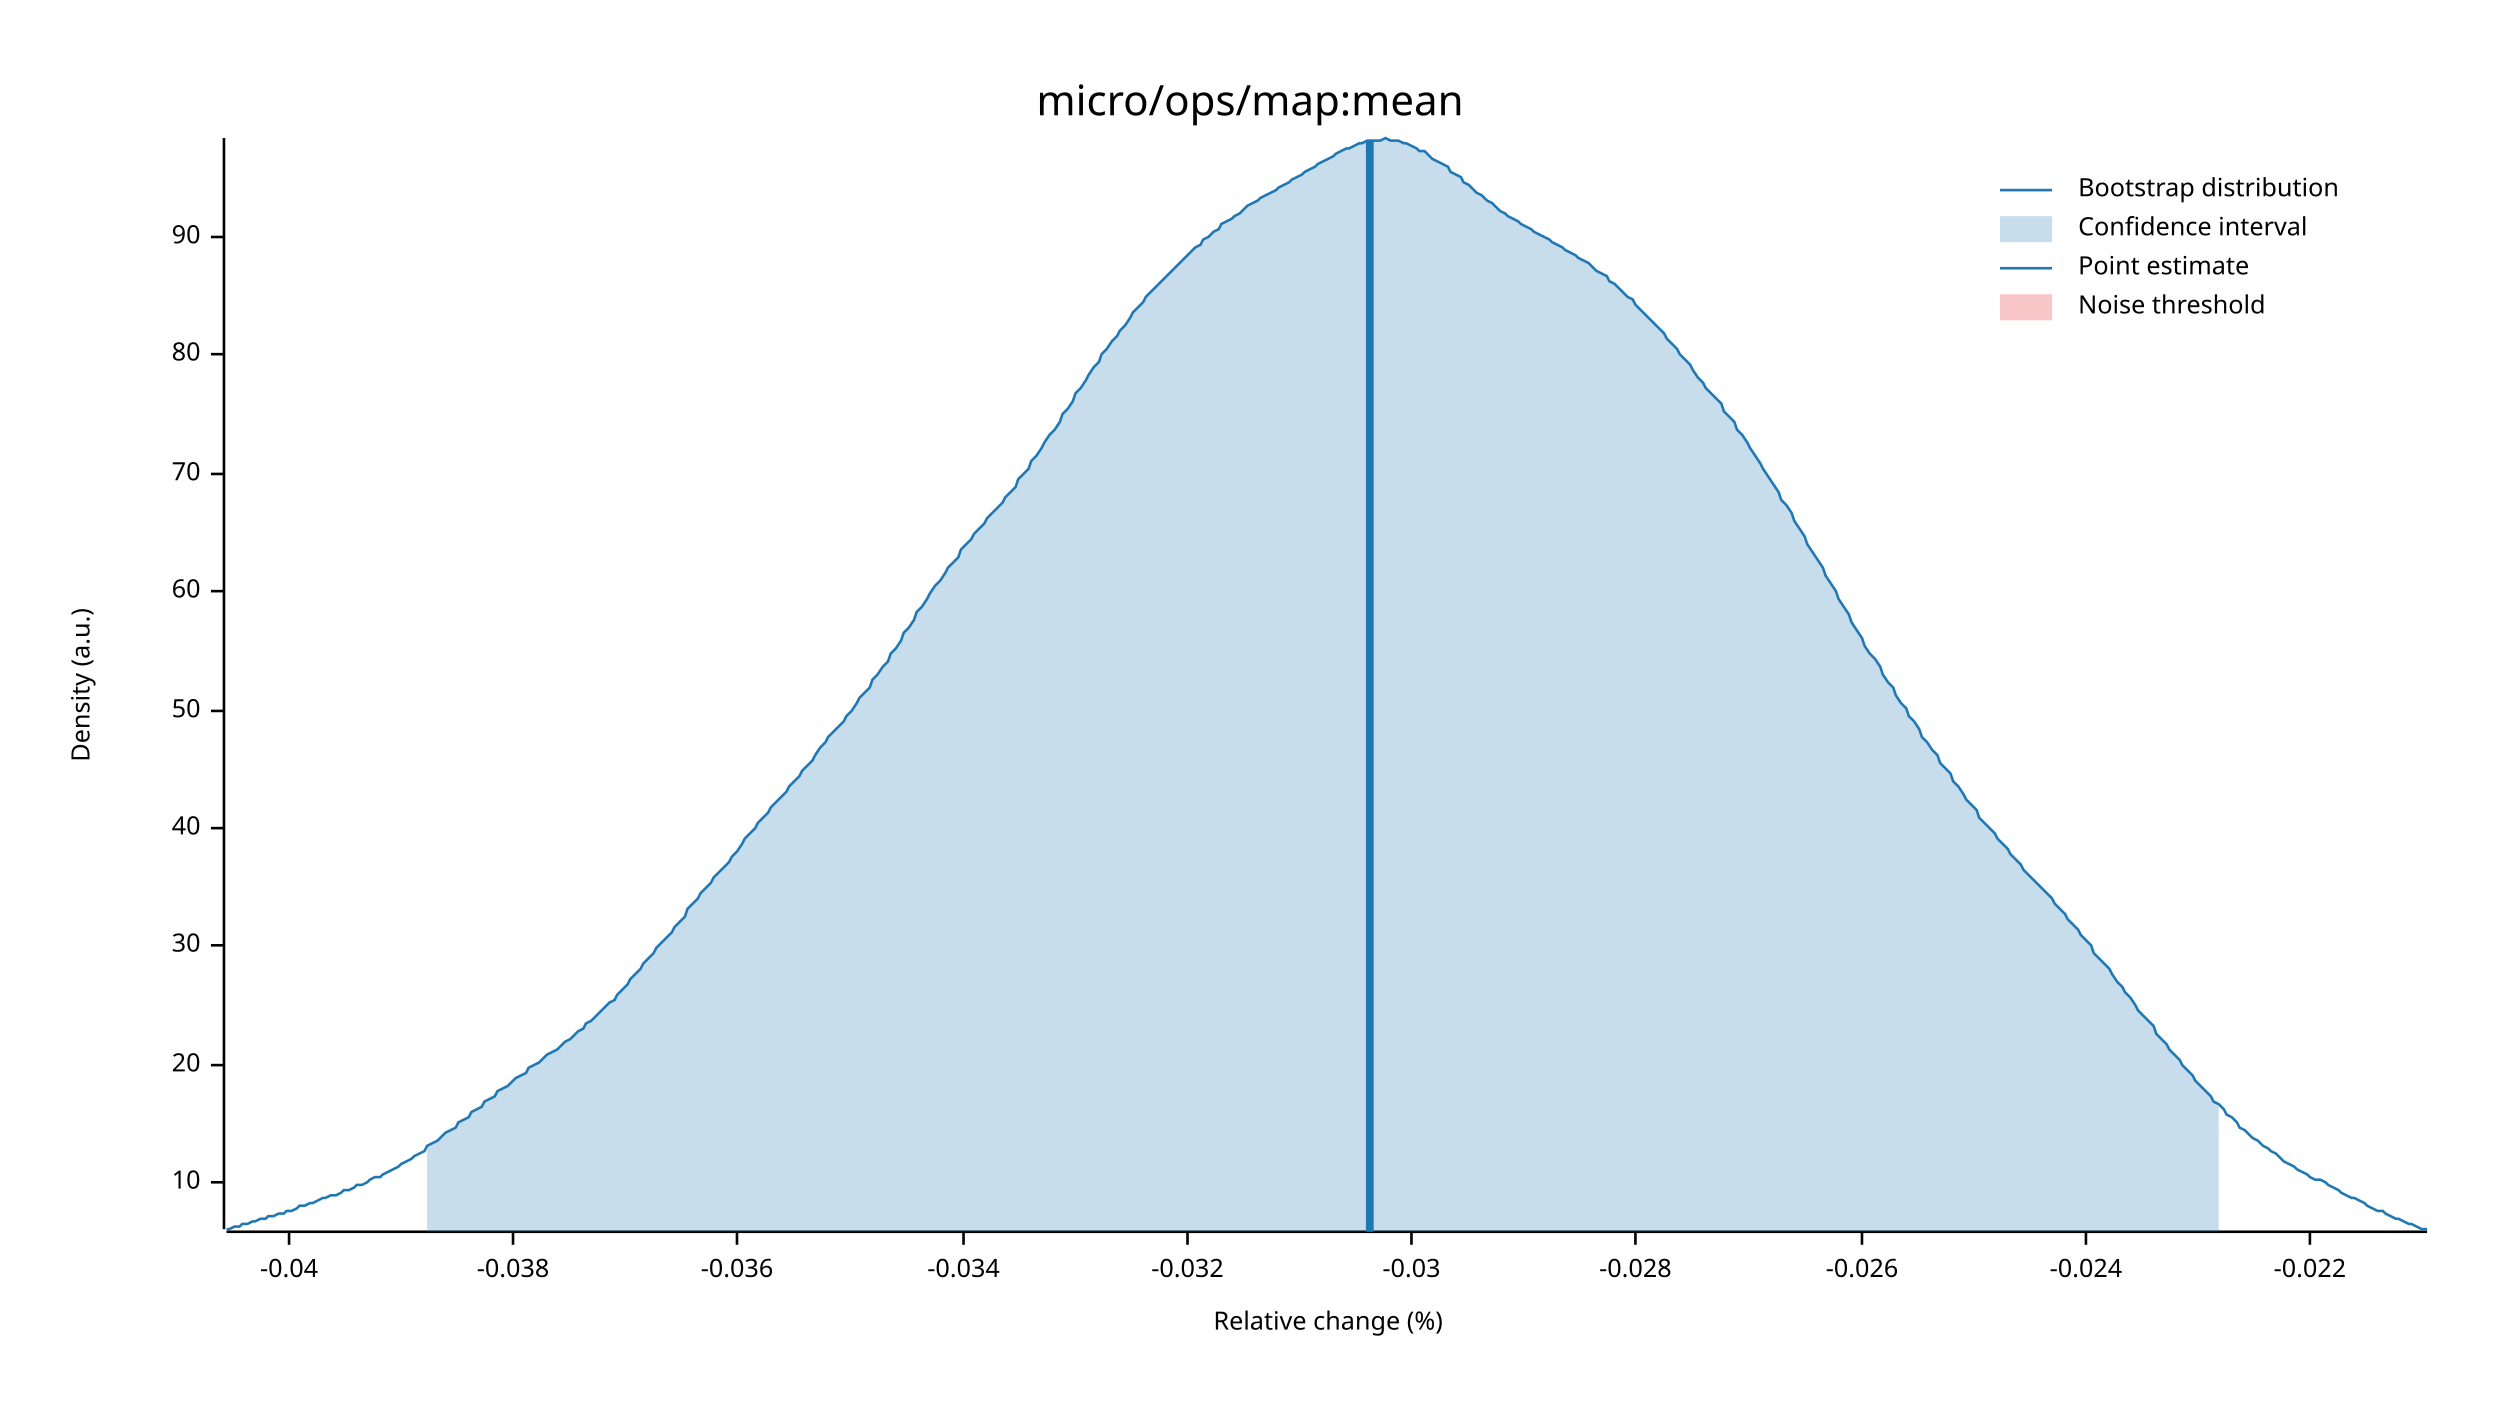
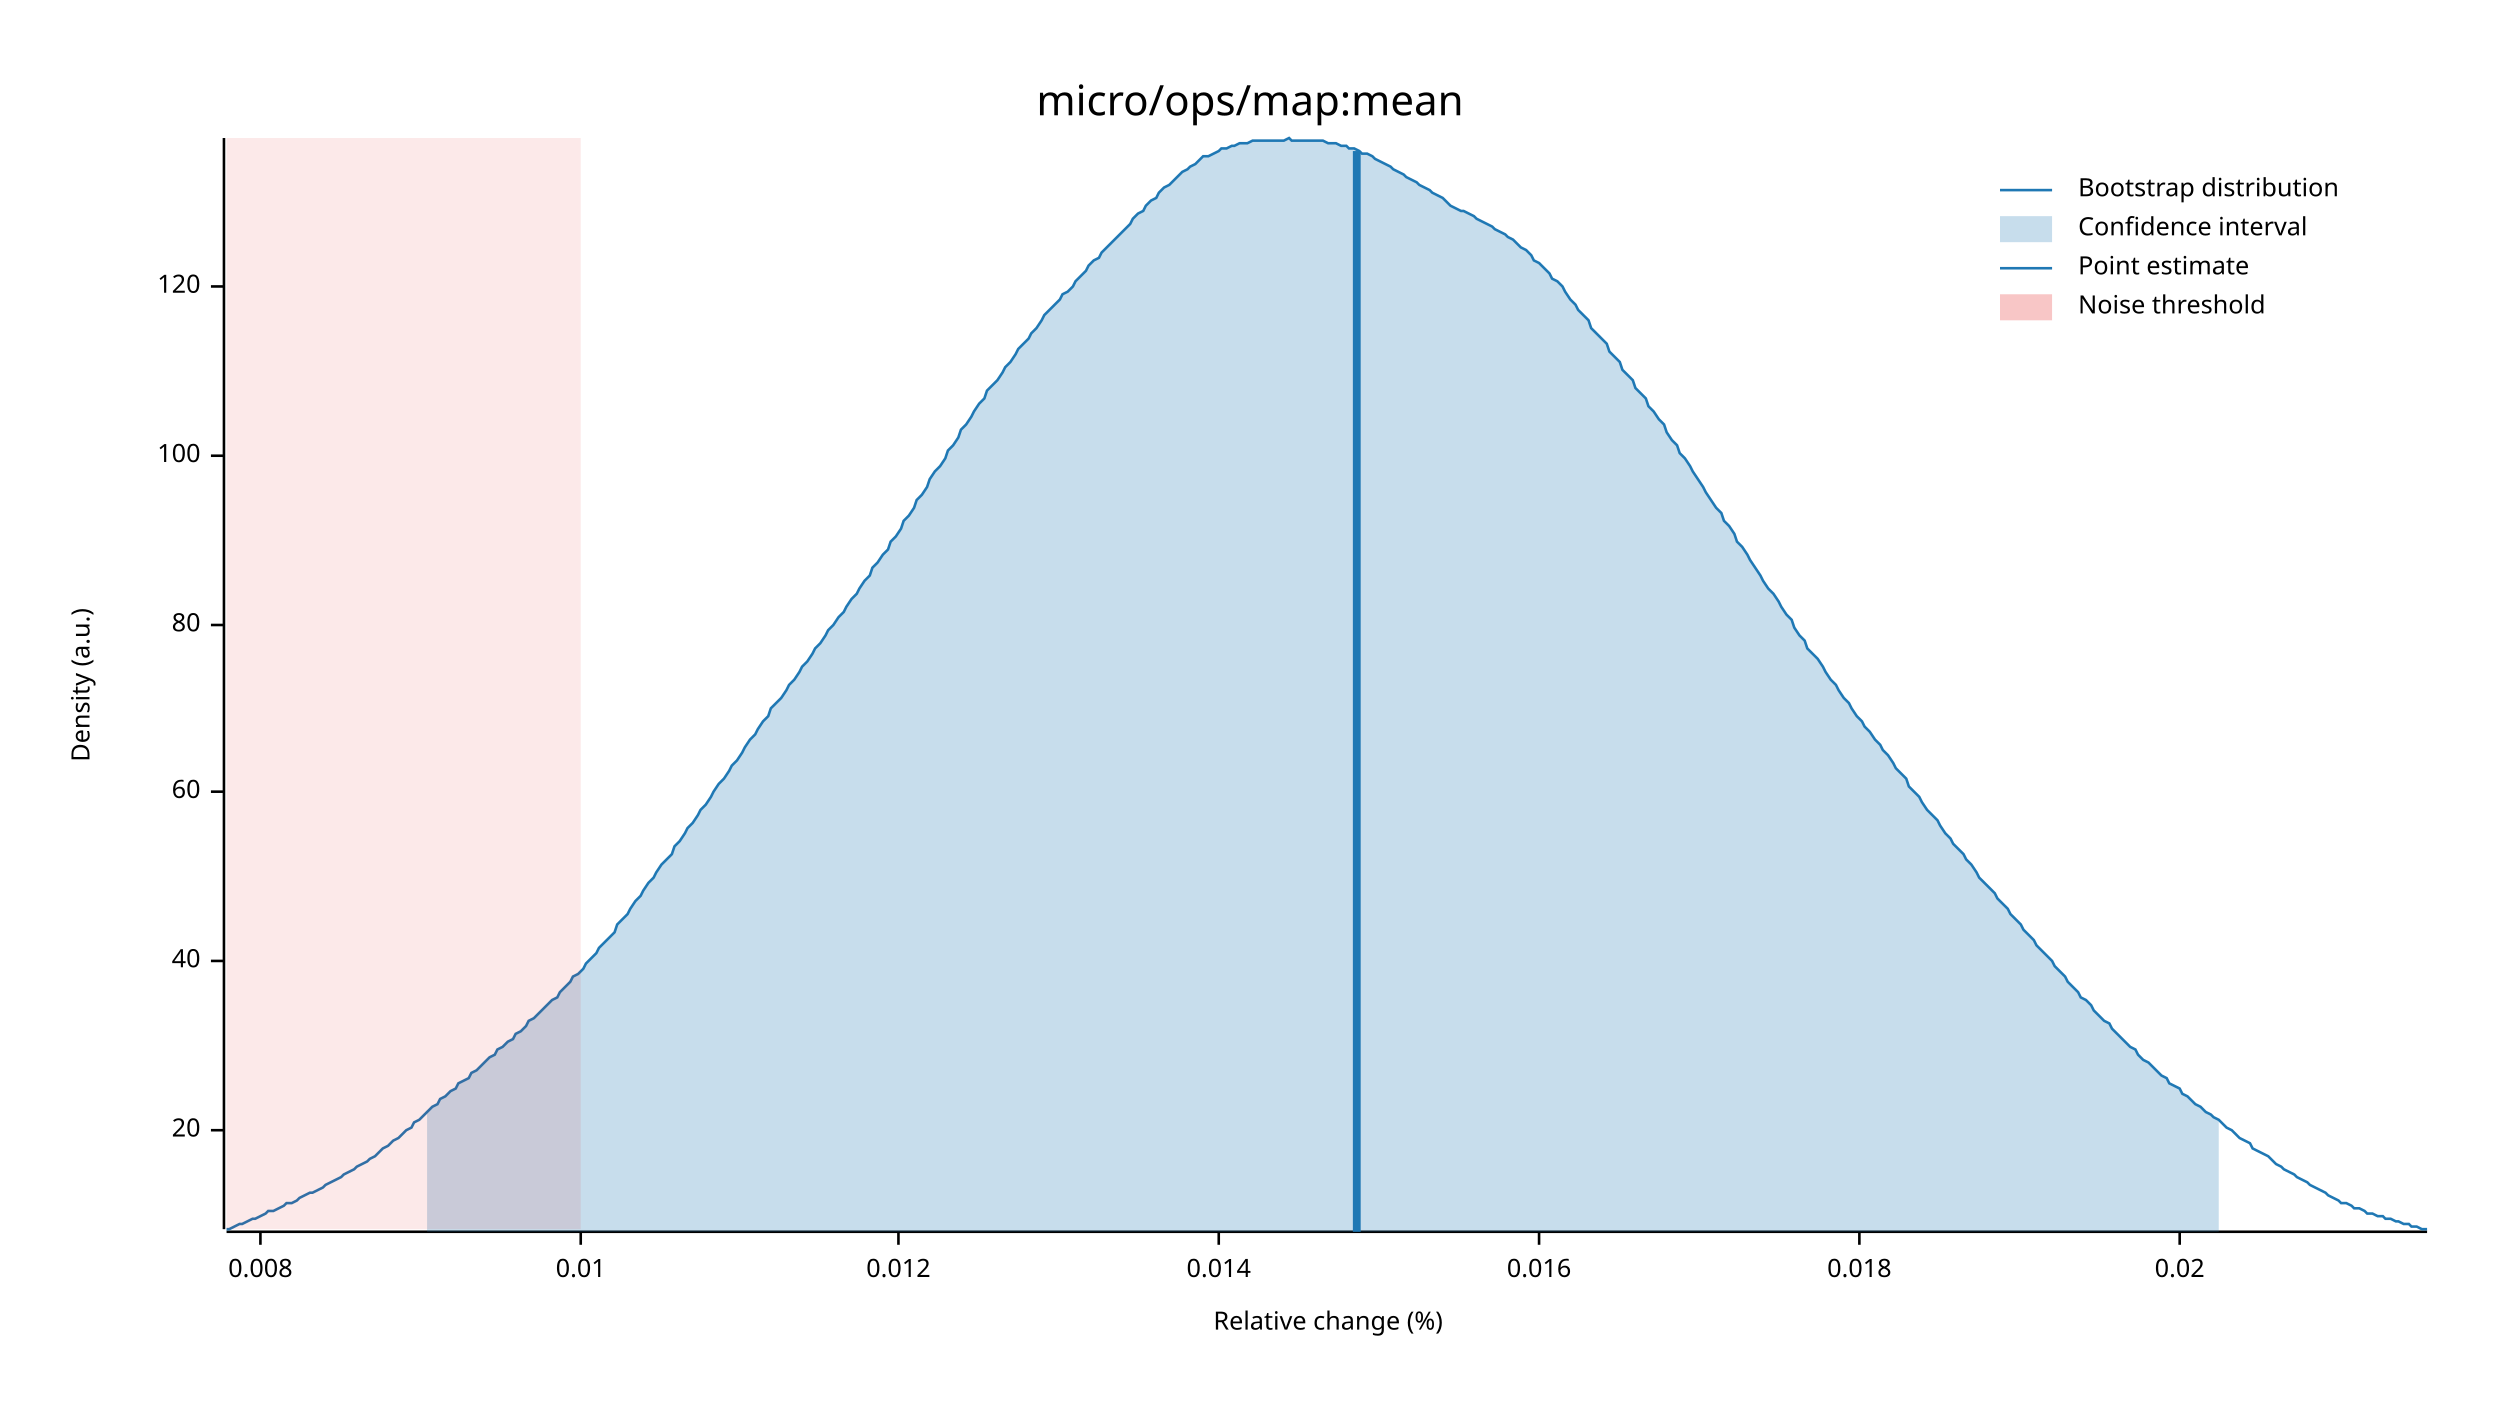
<svg xmlns="http://www.w3.org/2000/svg" width="960" height="540" viewBox="0 0 960 540">
  <text x="480" y="32" dy="0.76em" text-anchor="middle" font-family="sans-serif" font-size="16.129" opacity="1" fill="#000000">
micro/ops/map:mean
</text>
  <text x="27" y="263" dy="0.76em" text-anchor="middle" font-family="sans-serif" font-size="9.677" opacity="1" fill="#000000" transform="rotate(270, 27, 263)">
Density (a.u.)
</text>
  <text x="510" y="513" dy="-0.5ex" text-anchor="middle" font-family="sans-serif" font-size="9.677" opacity="1" fill="#000000">
Relative change (%)
</text>
  <polyline fill="none" opacity="1" stroke="#000000" stroke-width="1" points="86,53 86,472 " />
-   <text x="77" y="454" dy="0.5ex" text-anchor="end" font-family="sans-serif" font-size="9.677" opacity="1" fill="#000000">
- 10
- </text>
-   <polyline fill="none" opacity="1" stroke="#000000" stroke-width="1" points="81,454 86,454 " />
-   <text x="77" y="409" dy="0.5ex" text-anchor="end" font-family="sans-serif" font-size="9.677" opacity="1" fill="#000000">
+   <text x="77" y="434" dy="0.5ex" text-anchor="end" font-family="sans-serif" font-size="9.677" opacity="1" fill="#000000">
20
</text>
-   <polyline fill="none" opacity="1" stroke="#000000" stroke-width="1" points="81,409 86,409 " />
-   <text x="77" y="363" dy="0.5ex" text-anchor="end" font-family="sans-serif" font-size="9.677" opacity="1" fill="#000000">
- 30
- </text>
-   <polyline fill="none" opacity="1" stroke="#000000" stroke-width="1" points="81,363 86,363 " />
-   <text x="77" y="318" dy="0.5ex" text-anchor="end" font-family="sans-serif" font-size="9.677" opacity="1" fill="#000000">
+   <polyline fill="none" opacity="1" stroke="#000000" stroke-width="1" points="81,434 86,434 " />
+   <text x="77" y="369" dy="0.5ex" text-anchor="end" font-family="sans-serif" font-size="9.677" opacity="1" fill="#000000">
40
</text>
-   <polyline fill="none" opacity="1" stroke="#000000" stroke-width="1" points="81,318 86,318 " />
-   <text x="77" y="273" dy="0.5ex" text-anchor="end" font-family="sans-serif" font-size="9.677" opacity="1" fill="#000000">
- 50
- </text>
-   <polyline fill="none" opacity="1" stroke="#000000" stroke-width="1" points="81,273 86,273 " />
-   <text x="77" y="227" dy="0.5ex" text-anchor="end" font-family="sans-serif" font-size="9.677" opacity="1" fill="#000000">
+   <polyline fill="none" opacity="1" stroke="#000000" stroke-width="1" points="81,369 86,369 " />
+   <text x="77" y="304" dy="0.5ex" text-anchor="end" font-family="sans-serif" font-size="9.677" opacity="1" fill="#000000">
60
</text>
-   <polyline fill="none" opacity="1" stroke="#000000" stroke-width="1" points="81,227 86,227 " />
-   <text x="77" y="182" dy="0.5ex" text-anchor="end" font-family="sans-serif" font-size="9.677" opacity="1" fill="#000000">
- 70
- </text>
-   <polyline fill="none" opacity="1" stroke="#000000" stroke-width="1" points="81,182 86,182 " />
-   <text x="77" y="136" dy="0.5ex" text-anchor="end" font-family="sans-serif" font-size="9.677" opacity="1" fill="#000000">
+   <polyline fill="none" opacity="1" stroke="#000000" stroke-width="1" points="81,304 86,304 " />
+   <text x="77" y="240" dy="0.5ex" text-anchor="end" font-family="sans-serif" font-size="9.677" opacity="1" fill="#000000">
80
</text>
-   <polyline fill="none" opacity="1" stroke="#000000" stroke-width="1" points="81,136 86,136 " />
-   <text x="77" y="91" dy="0.5ex" text-anchor="end" font-family="sans-serif" font-size="9.677" opacity="1" fill="#000000">
- 90
+   <polyline fill="none" opacity="1" stroke="#000000" stroke-width="1" points="81,240 86,240 " />
+   <text x="77" y="175" dy="0.5ex" text-anchor="end" font-family="sans-serif" font-size="9.677" opacity="1" fill="#000000">
+ 100
</text>
-   <polyline fill="none" opacity="1" stroke="#000000" stroke-width="1" points="81,91 86,91 " />
+   <polyline fill="none" opacity="1" stroke="#000000" stroke-width="1" points="81,175 86,175 " />
+   <text x="77" y="110" dy="0.5ex" text-anchor="end" font-family="sans-serif" font-size="9.677" opacity="1" fill="#000000">
+ 120
+ </text>
+   <polyline fill="none" opacity="1" stroke="#000000" stroke-width="1" points="81,110 86,110 " />
  <polyline fill="none" opacity="1" stroke="#000000" stroke-width="1" points="87,473 932,473 " />
-   <text x="111" y="483" dy="0.76em" text-anchor="middle" font-family="sans-serif" font-size="9.677" opacity="1" fill="#000000">
- -0.04
+   <text x="100" y="483" dy="0.76em" text-anchor="middle" font-family="sans-serif" font-size="9.677" opacity="1" fill="#000000">
+ 0.008
</text>
-   <polyline fill="none" opacity="1" stroke="#000000" stroke-width="1" points="111,473 111,478 " />
-   <text x="197" y="483" dy="0.76em" text-anchor="middle" font-family="sans-serif" font-size="9.677" opacity="1" fill="#000000">
- -0.038
+   <polyline fill="none" opacity="1" stroke="#000000" stroke-width="1" points="100,473 100,478 " />
+   <text x="223" y="483" dy="0.76em" text-anchor="middle" font-family="sans-serif" font-size="9.677" opacity="1" fill="#000000">
+ 0.01
</text>
-   <polyline fill="none" opacity="1" stroke="#000000" stroke-width="1" points="197,473 197,478 " />
-   <text x="283" y="483" dy="0.76em" text-anchor="middle" font-family="sans-serif" font-size="9.677" opacity="1" fill="#000000">
- -0.036
+   <polyline fill="none" opacity="1" stroke="#000000" stroke-width="1" points="223,473 223,478 " />
+   <text x="345" y="483" dy="0.76em" text-anchor="middle" font-family="sans-serif" font-size="9.677" opacity="1" fill="#000000">
+ 0.012
</text>
-   <polyline fill="none" opacity="1" stroke="#000000" stroke-width="1" points="283,473 283,478 " />
-   <text x="370" y="483" dy="0.76em" text-anchor="middle" font-family="sans-serif" font-size="9.677" opacity="1" fill="#000000">
- -0.034
+   <polyline fill="none" opacity="1" stroke="#000000" stroke-width="1" points="345,473 345,478 " />
+   <text x="468" y="483" dy="0.76em" text-anchor="middle" font-family="sans-serif" font-size="9.677" opacity="1" fill="#000000">
+ 0.014
</text>
-   <polyline fill="none" opacity="1" stroke="#000000" stroke-width="1" points="370,473 370,478 " />
-   <text x="456" y="483" dy="0.76em" text-anchor="middle" font-family="sans-serif" font-size="9.677" opacity="1" fill="#000000">
- -0.032
+   <polyline fill="none" opacity="1" stroke="#000000" stroke-width="1" points="468,473 468,478 " />
+   <text x="591" y="483" dy="0.76em" text-anchor="middle" font-family="sans-serif" font-size="9.677" opacity="1" fill="#000000">
+ 0.016
</text>
-   <polyline fill="none" opacity="1" stroke="#000000" stroke-width="1" points="456,473 456,478 " />
-   <text x="542" y="483" dy="0.76em" text-anchor="middle" font-family="sans-serif" font-size="9.677" opacity="1" fill="#000000">
- -0.03
+   <polyline fill="none" opacity="1" stroke="#000000" stroke-width="1" points="591,473 591,478 " />
+   <text x="714" y="483" dy="0.76em" text-anchor="middle" font-family="sans-serif" font-size="9.677" opacity="1" fill="#000000">
+ 0.018
</text>
-   <polyline fill="none" opacity="1" stroke="#000000" stroke-width="1" points="542,473 542,478 " />
-   <text x="628" y="483" dy="0.76em" text-anchor="middle" font-family="sans-serif" font-size="9.677" opacity="1" fill="#000000">
- -0.028
+   <polyline fill="none" opacity="1" stroke="#000000" stroke-width="1" points="714,473 714,478 " />
+   <text x="837" y="483" dy="0.76em" text-anchor="middle" font-family="sans-serif" font-size="9.677" opacity="1" fill="#000000">
+ 0.02
</text>
-   <polyline fill="none" opacity="1" stroke="#000000" stroke-width="1" points="628,473 628,478 " />
-   <text x="715" y="483" dy="0.76em" text-anchor="middle" font-family="sans-serif" font-size="9.677" opacity="1" fill="#000000">
- -0.026
- </text>
-   <polyline fill="none" opacity="1" stroke="#000000" stroke-width="1" points="715,473 715,478 " />
-   <text x="801" y="483" dy="0.76em" text-anchor="middle" font-family="sans-serif" font-size="9.677" opacity="1" fill="#000000">
- -0.024
- </text>
-   <polyline fill="none" opacity="1" stroke="#000000" stroke-width="1" points="801,473 801,478 " />
-   <text x="887" y="483" dy="0.76em" text-anchor="middle" font-family="sans-serif" font-size="9.677" opacity="1" fill="#000000">
- -0.022
- </text>
-   <polyline fill="none" opacity="1" stroke="#000000" stroke-width="1" points="887,473 887,478 " />
-   <polyline fill="none" opacity="1" stroke="#1F78B4" stroke-width="1" points="87,472 88,472 90,471 92,471 93,470 95,470 97,469 98,469 100,468 102,468 103,467 105,467 107,466 109,466 110,465 112,465 114,464 115,463 117,463 119,462 120,462 122,461 124,460 125,460 127,459 129,459 131,458 132,457 134,457 136,456 137,455 139,455 141,454 142,453 144,452 146,452 147,451 149,450 151,449 153,448 154,447 156,446 158,445 159,444 161,443 163,442 164,440 166,439 168,438 169,437 171,435 173,434 175,433 176,431 178,430 180,429 181,427 183,426 185,425 186,423 188,422 190,421 191,419 193,418 195,417 197,415 198,414 200,413 202,412 203,410 205,409 207,408 208,407 210,405 212,404 214,403 215,402 217,400 219,399 220,398 222,396 224,395 225,393 227,392 229,390 230,389 232,387 234,385 236,384 237,382 239,380 241,378 242,376 244,374 246,372 247,370 249,368 251,366 252,364 254,362 256,360 258,358 259,356 261,354 263,352 264,349 266,347 268,345 269,343 271,341 273,339 274,337 276,335 278,333 280,331 281,329 283,327 285,324 286,322 288,320 290,318 291,316 293,314 295,312 296,310 298,308 300,306 302,304 303,302 305,300 307,298 308,296 310,294 312,292 313,290 315,287 317,285 318,283 320,281 322,279 324,277 325,275 327,273 329,270 330,268 332,266 334,264 335,261 337,259 339,256 341,254 342,251 344,249 346,246 347,243 349,241 351,238 352,235 354,233 356,230 357,228 359,225 361,223 363,220 364,218 366,216 368,214 369,211 371,209 373,207 374,205 376,203 378,201 379,199 381,197 383,195 385,193 386,191 388,189 390,187 391,184 393,182 395,180 396,177 398,175 400,172 401,170 403,167 405,165 407,162 408,159 410,157 412,154 413,151 415,149 417,146 418,144 420,141 422,139 423,136 425,134 427,131 429,129 430,127 432,125 434,122 435,120 437,118 439,116 440,114 442,112 444,110 445,109 447,107 449,105 451,103 452,102 454,100 456,98 457,97 459,95 461,94 462,92 464,91 466,89 468,88 469,86 471,85 473,84 474,83 476,82 478,80 479,79 481,78 483,77 484,76 486,75 488,74 490,73 491,72 493,71 495,70 496,69 498,68 500,67 501,66 503,65 505,64 506,63 508,62 510,61 512,60 513,59 515,58 517,57 518,57 520,56 522,55 523,55 525,54 527,54 528,54 530,54 532,53 534,54 535,54 537,54 539,55 540,55 542,56 544,57 545,58 547,58 549,60 550,61 552,62 554,63 556,64 557,66 559,67 561,68 562,70 564,71 566,73 567,74 569,75 571,77 573,78 574,79 576,81 578,82 579,83 581,84 583,85 584,86 586,87 588,88 589,89 591,90 593,91 595,92 596,93 598,94 600,95 601,96 603,97 605,98 606,99 608,100 610,101 611,102 613,104 615,105 617,106 618,108 620,109 622,111 623,112 625,114 627,115 628,117 630,119 632,121 633,122 635,124 637,126 639,128 640,130 642,132 644,134 645,136 647,138 649,140 650,142 652,145 654,147 655,149 657,151 659,153 661,155 662,158 664,160 666,162 667,165 669,167 671,170 672,172 674,175 676,178 677,180 679,183 681,186 683,189 684,192 686,194 688,197 689,200 691,203 693,206 694,209 696,212 698,215 700,218 701,221 703,224 705,227 706,230 708,233 710,236 711,239 713,242 715,245 716,248 718,251 720,253 722,256 723,259 725,262 727,264 728,267 730,270 732,272 733,275 735,277 737,280 738,283 740,285 742,288 744,290 745,293 747,295 749,297 750,300 752,302 754,305 755,307 757,309 759,311 760,314 762,316 764,318 766,320 767,322 769,324 771,326 772,328 774,330 776,332 777,334 779,336 781,338 782,339 784,341 786,343 788,345 789,347 791,349 793,351 794,353 796,355 798,357 799,359 801,361 803,363 804,366 806,368 808,370 810,372 811,374 813,377 815,379 816,381 818,383 820,386 821,388 823,390 825,392 827,394 828,397 830,399 832,401 833,403 835,405 837,407 838,409 840,411 842,413 843,415 845,417 847,419 849,421 850,423 852,424 854,426 855,428 857,429 859,431 860,433 862,434 864,436 865,437 867,438 869,440 871,441 872,442 874,443 876,445 877,446 879,447 881,448 882,449 884,450 886,451 887,452 889,453 891,453 893,454 894,455 896,456 898,457 899,458 901,459 903,460 904,460 906,461 908,462 909,463 911,464 913,465 915,465 916,466 918,467 920,468 921,468 923,469 925,470 926,470 928,471 930,472 932,472 " />
-   <polygon opacity="0.25" fill="#1F78B4" points="164,440 166,439 168,438 169,437 171,435 173,434 175,433 176,431 178,430 180,429 181,427 183,426 185,425 186,423 188,422 190,421 191,419 193,418 195,417 197,415 198,414 200,413 202,412 203,410 205,409 207,408 208,407 210,405 212,404 214,403 215,402 217,400 219,399 220,398 222,396 224,395 225,393 227,392 229,390 230,389 232,387 234,385 236,384 237,382 239,380 241,378 242,376 244,374 246,372 247,370 249,368 251,366 252,364 254,362 256,360 258,358 259,356 261,354 263,352 264,349 266,347 268,345 269,343 271,341 273,339 274,337 276,335 278,333 280,331 281,329 283,327 285,324 286,322 288,320 290,318 291,316 293,314 295,312 296,310 298,308 300,306 302,304 303,302 305,300 307,298 308,296 310,294 312,292 313,290 315,287 317,285 318,283 320,281 322,279 324,277 325,275 327,273 329,270 330,268 332,266 334,264 335,261 337,259 339,256 341,254 342,251 344,249 346,246 347,243 349,241 351,238 352,235 354,233 356,230 357,228 359,225 361,223 363,220 364,218 366,216 368,214 369,211 371,209 373,207 374,205 376,203 378,201 379,199 381,197 383,195 385,193 386,191 388,189 390,187 391,184 393,182 395,180 396,177 398,175 400,172 401,170 403,167 405,165 407,162 408,159 410,157 412,154 413,151 415,149 417,146 418,144 420,141 422,139 423,136 425,134 427,131 429,129 430,127 432,125 434,122 435,120 437,118 439,116 440,114 442,112 444,110 445,109 447,107 449,105 451,103 452,102 454,100 456,98 457,97 459,95 461,94 462,92 464,91 466,89 468,88 469,86 471,85 473,84 474,83 476,82 478,80 479,79 481,78 483,77 484,76 486,75 488,74 490,73 491,72 493,71 495,70 496,69 498,68 500,67 501,66 503,65 505,64 506,63 508,62 510,61 512,60 513,59 515,58 517,57 518,57 520,56 522,55 523,55 525,54 527,54 528,54 530,54 532,53 534,54 535,54 537,54 539,55 540,55 542,56 544,57 545,58 547,58 549,60 550,61 552,62 554,63 556,64 557,66 559,67 561,68 562,70 564,71 566,73 567,74 569,75 571,77 573,78 574,79 576,81 578,82 579,83 581,84 583,85 584,86 586,87 588,88 589,89 591,90 593,91 595,92 596,93 598,94 600,95 601,96 603,97 605,98 606,99 608,100 610,101 611,102 613,104 615,105 617,106 618,108 620,109 622,111 623,112 625,114 627,115 628,117 630,119 632,121 633,122 635,124 637,126 639,128 640,130 642,132 644,134 645,136 647,138 649,140 650,142 652,145 654,147 655,149 657,151 659,153 661,155 662,158 664,160 666,162 667,165 669,167 671,170 672,172 674,175 676,178 677,180 679,183 681,186 683,189 684,192 686,194 688,197 689,200 691,203 693,206 694,209 696,212 698,215 700,218 701,221 703,224 705,227 706,230 708,233 710,236 711,239 713,242 715,245 716,248 718,251 720,253 722,256 723,259 725,262 727,264 728,267 730,270 732,272 733,275 735,277 737,280 738,283 740,285 742,288 744,290 745,293 747,295 749,297 750,300 752,302 754,305 755,307 757,309 759,311 760,314 762,316 764,318 766,320 767,322 769,324 771,326 772,328 774,330 776,332 777,334 779,336 781,338 782,339 784,341 786,343 788,345 789,347 791,349 793,351 794,353 796,355 798,357 799,359 801,361 803,363 804,366 806,368 808,370 810,372 811,374 813,377 815,379 816,381 818,383 820,386 821,388 823,390 825,392 827,394 828,397 830,399 832,401 833,403 835,405 837,407 838,409 840,411 842,413 843,415 845,417 847,419 849,421 850,423 852,424 852,473 164,473 " />
-   <polyline fill="none" opacity="1" stroke="#1F78B4" stroke-width="3" points="526,473 526,54 " />
-   <rect x="509" y="53" width="0" height="419" opacity="0.1" fill="#E31A1C" stroke="none" />
+   <polyline fill="none" opacity="1" stroke="#000000" stroke-width="1" points="837,473 837,478 " />
+   <polyline fill="none" opacity="1" stroke="#1F78B4" stroke-width="1" points="87,472 88,472 90,471 92,470 93,470 95,469 97,468 98,468 100,467 102,466 103,465 105,465 107,464 109,463 110,462 112,462 114,461 115,460 117,459 119,458 120,458 122,457 124,456 125,455 127,454 129,453 131,452 132,451 134,450 136,449 137,448 139,447 141,446 142,445 144,444 146,442 147,441 149,440 151,438 153,437 154,436 156,434 158,433 159,431 161,430 163,428 164,427 166,425 168,424 169,422 171,421 173,419 175,418 176,416 178,415 180,414 181,412 183,411 185,409 186,408 188,406 190,405 191,403 193,402 195,400 197,399 198,397 200,396 202,394 203,392 205,391 207,389 208,388 210,386 212,384 214,383 215,381 217,379 219,377 220,375 222,374 224,372 225,370 227,368 229,366 230,364 232,362 234,360 236,358 237,355 239,353 241,351 242,349 244,346 246,344 247,342 249,339 251,337 252,335 254,332 256,330 258,328 259,325 261,323 263,320 264,318 266,316 268,313 269,311 271,309 273,306 274,304 276,301 278,299 280,296 281,294 283,292 285,289 286,287 288,284 290,282 291,280 293,277 295,275 296,272 298,270 300,268 302,265 303,263 305,261 307,258 308,256 310,254 312,251 313,249 315,247 317,244 318,242 320,240 322,237 324,235 325,233 327,230 329,228 330,226 332,223 334,221 335,218 337,216 339,213 341,211 342,208 344,206 346,203 347,200 349,198 351,195 352,192 354,190 356,187 357,184 359,181 361,179 363,176 364,173 366,171 368,168 369,165 371,163 373,160 374,158 376,155 378,153 379,150 381,148 383,146 385,143 386,141 388,139 390,136 391,134 393,132 395,130 396,128 398,126 400,123 401,121 403,119 405,117 407,115 408,113 410,112 412,110 413,108 415,106 417,104 418,102 420,100 422,99 423,97 425,95 427,93 429,91 430,90 432,88 434,86 435,84 437,82 439,81 440,79 442,77 444,76 445,74 447,72 449,71 451,69 452,68 454,66 456,65 457,64 459,63 461,61 462,60 464,60 466,59 468,58 469,57 471,57 473,56 474,56 476,55 478,55 479,55 481,54 483,54 484,54 486,54 488,54 490,54 491,54 493,54 495,53 496,54 498,54 500,54 501,54 503,54 505,54 506,54 508,54 510,55 512,55 513,55 515,56 517,56 518,57 520,57 522,58 523,59 525,59 527,60 528,61 530,62 532,63 534,64 535,65 537,66 539,67 540,68 542,69 544,70 545,71 547,72 549,73 550,74 552,75 554,76 556,78 557,79 559,80 561,81 562,81 564,82 566,83 567,84 569,85 571,86 573,87 574,88 576,89 578,90 579,91 581,92 583,94 584,95 586,96 588,98 589,100 591,101 593,103 595,105 596,107 598,108 600,110 601,112 603,115 605,117 606,119 608,121 610,123 611,126 613,128 615,130 617,132 618,135 620,137 622,139 623,142 625,144 627,146 628,149 630,151 632,153 633,156 635,158 637,161 639,163 640,166 642,169 644,171 645,174 647,176 649,179 650,181 652,184 654,187 655,189 657,192 659,195 661,197 662,200 664,202 666,205 667,208 669,210 671,213 672,215 674,218 676,221 677,223 679,226 681,228 683,231 684,233 686,236 688,238 689,241 691,244 693,246 694,249 696,251 698,253 700,256 701,258 703,261 705,263 706,265 708,268 710,270 711,272 713,275 715,277 716,279 718,281 720,284 722,286 723,288 725,290 727,293 728,295 730,297 732,299 733,302 735,304 737,306 738,308 740,311 742,313 744,315 745,317 747,320 749,322 750,324 752,326 754,328 755,330 757,332 759,335 760,337 762,339 764,341 766,343 767,345 769,347 771,349 772,351 774,353 776,355 777,357 779,359 781,361 782,363 784,365 786,367 788,369 789,371 791,373 793,375 794,377 796,379 798,381 799,383 801,384 803,386 804,388 806,390 808,392 810,393 811,395 813,397 815,399 816,400 818,402 820,403 821,405 823,407 825,408 827,410 828,411 830,413 832,414 833,416 835,417 837,418 838,420 840,421 842,423 843,424 845,425 847,427 849,428 850,429 852,430 854,432 855,433 857,434 859,436 860,437 862,438 864,439 865,441 867,442 869,443 871,444 872,445 874,447 876,448 877,449 879,450 881,451 882,452 884,453 886,454 887,455 889,456 891,457 893,458 894,459 896,460 898,461 899,462 901,462 903,463 904,464 906,464 908,465 909,466 911,466 913,467 915,467 916,468 918,468 920,469 921,469 923,470 925,470 926,471 928,471 930,472 932,472 " />
+   <polygon opacity="0.25" fill="#1F78B4" points="164,427 166,425 168,424 169,422 171,421 173,419 175,418 176,416 178,415 180,414 181,412 183,411 185,409 186,408 188,406 190,405 191,403 193,402 195,400 197,399 198,397 200,396 202,394 203,392 205,391 207,389 208,388 210,386 212,384 214,383 215,381 217,379 219,377 220,375 222,374 224,372 225,370 227,368 229,366 230,364 232,362 234,360 236,358 237,355 239,353 241,351 242,349 244,346 246,344 247,342 249,339 251,337 252,335 254,332 256,330 258,328 259,325 261,323 263,320 264,318 266,316 268,313 269,311 271,309 273,306 274,304 276,301 278,299 280,296 281,294 283,292 285,289 286,287 288,284 290,282 291,280 293,277 295,275 296,272 298,270 300,268 302,265 303,263 305,261 307,258 308,256 310,254 312,251 313,249 315,247 317,244 318,242 320,240 322,237 324,235 325,233 327,230 329,228 330,226 332,223 334,221 335,218 337,216 339,213 341,211 342,208 344,206 346,203 347,200 349,198 351,195 352,192 354,190 356,187 357,184 359,181 361,179 363,176 364,173 366,171 368,168 369,165 371,163 373,160 374,158 376,155 378,153 379,150 381,148 383,146 385,143 386,141 388,139 390,136 391,134 393,132 395,130 396,128 398,126 400,123 401,121 403,119 405,117 407,115 408,113 410,112 412,110 413,108 415,106 417,104 418,102 420,100 422,99 423,97 425,95 427,93 429,91 430,90 432,88 434,86 435,84 437,82 439,81 440,79 442,77 444,76 445,74 447,72 449,71 451,69 452,68 454,66 456,65 457,64 459,63 461,61 462,60 464,60 466,59 468,58 469,57 471,57 473,56 474,56 476,55 478,55 479,55 481,54 483,54 484,54 486,54 488,54 490,54 491,54 493,54 495,53 496,54 498,54 500,54 501,54 503,54 505,54 506,54 508,54 510,55 512,55 513,55 515,56 517,56 518,57 520,57 522,58 523,59 525,59 527,60 528,61 530,62 532,63 534,64 535,65 537,66 539,67 540,68 542,69 544,70 545,71 547,72 549,73 550,74 552,75 554,76 556,78 557,79 559,80 561,81 562,81 564,82 566,83 567,84 569,85 571,86 573,87 574,88 576,89 578,90 579,91 581,92 583,94 584,95 586,96 588,98 589,100 591,101 593,103 595,105 596,107 598,108 600,110 601,112 603,115 605,117 606,119 608,121 610,123 611,126 613,128 615,130 617,132 618,135 620,137 622,139 623,142 625,144 627,146 628,149 630,151 632,153 633,156 635,158 637,161 639,163 640,166 642,169 644,171 645,174 647,176 649,179 650,181 652,184 654,187 655,189 657,192 659,195 661,197 662,200 664,202 666,205 667,208 669,210 671,213 672,215 674,218 676,221 677,223 679,226 681,228 683,231 684,233 686,236 688,238 689,241 691,244 693,246 694,249 696,251 698,253 700,256 701,258 703,261 705,263 706,265 708,268 710,270 711,272 713,275 715,277 716,279 718,281 720,284 722,286 723,288 725,290 727,293 728,295 730,297 732,299 733,302 735,304 737,306 738,308 740,311 742,313 744,315 745,317 747,320 749,322 750,324 752,326 754,328 755,330 757,332 759,335 760,337 762,339 764,341 766,343 767,345 769,347 771,349 772,351 774,353 776,355 777,357 779,359 781,361 782,363 784,365 786,367 788,369 789,371 791,373 793,375 794,377 796,379 798,381 799,383 801,384 803,386 804,388 806,390 808,392 810,393 811,395 813,397 815,399 816,400 818,402 820,403 821,405 823,407 825,408 827,410 828,411 830,413 832,414 833,416 835,417 837,418 838,420 840,421 842,423 843,424 845,425 847,427 849,428 850,429 852,430 852,473 164,473 " />
+   <polyline fill="none" opacity="1" stroke="#1F78B4" stroke-width="3" points="521,473 521,58 " />
+   <rect x="87" y="53" width="136" height="419" opacity="0.1" fill="#E31A1C" stroke="none" />
  <text x="798" y="68" dy="0.76em" text-anchor="start" font-family="sans-serif" font-size="9.677" opacity="1" fill="#000000">
Bootstrap distribution
</text>
  <text x="798" y="83" dy="0.76em" text-anchor="start" font-family="sans-serif" font-size="9.677" opacity="1" fill="#000000">
Confidence interval
</text>
  <text x="798" y="98" dy="0.76em" text-anchor="start" font-family="sans-serif" font-size="9.677" opacity="1" fill="#000000">
Point estimate
</text>
  <text x="798" y="113" dy="0.76em" text-anchor="start" font-family="sans-serif" font-size="9.677" opacity="1" fill="#000000">
Noise threshold
</text>
  <polyline fill="none" opacity="1" stroke="#1F78B4" stroke-width="1" points="768,73 788,73 " />
  <rect x="768" y="83" width="20" height="10" opacity="0.25" fill="#1F78B4" stroke="none" />
  <polyline fill="none" opacity="1" stroke="#1F78B4" stroke-width="1" points="768,103 788,103 " />
  <rect x="768" y="113" width="20" height="10" opacity="0.25" fill="#E31A1C" stroke="none" />
</svg>
